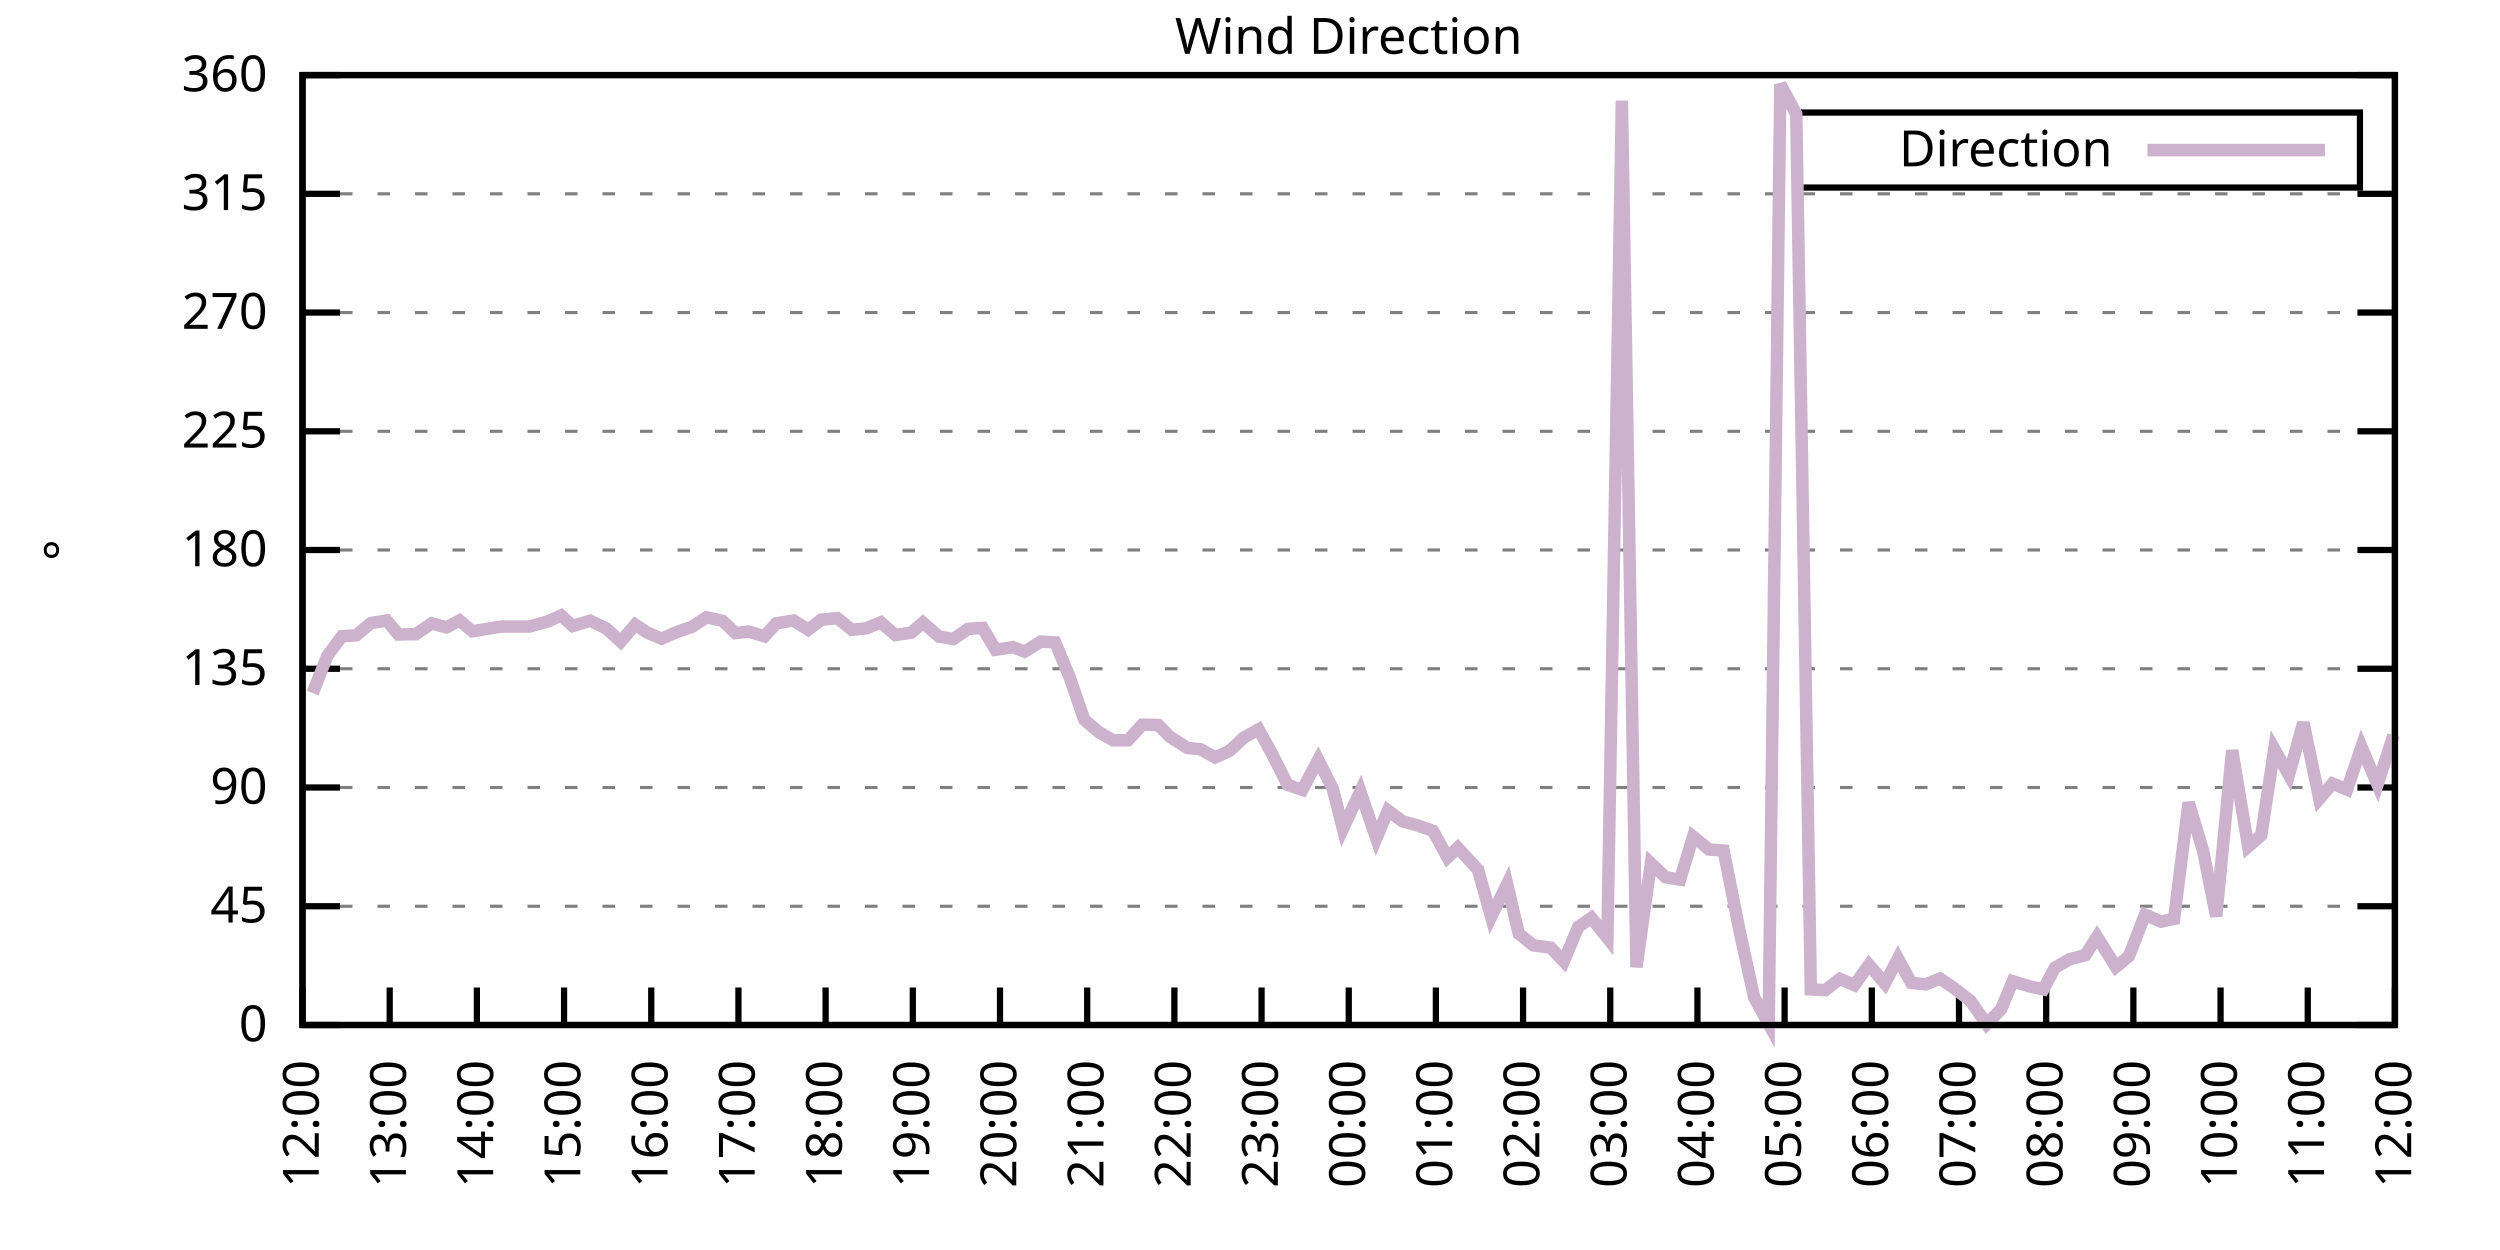
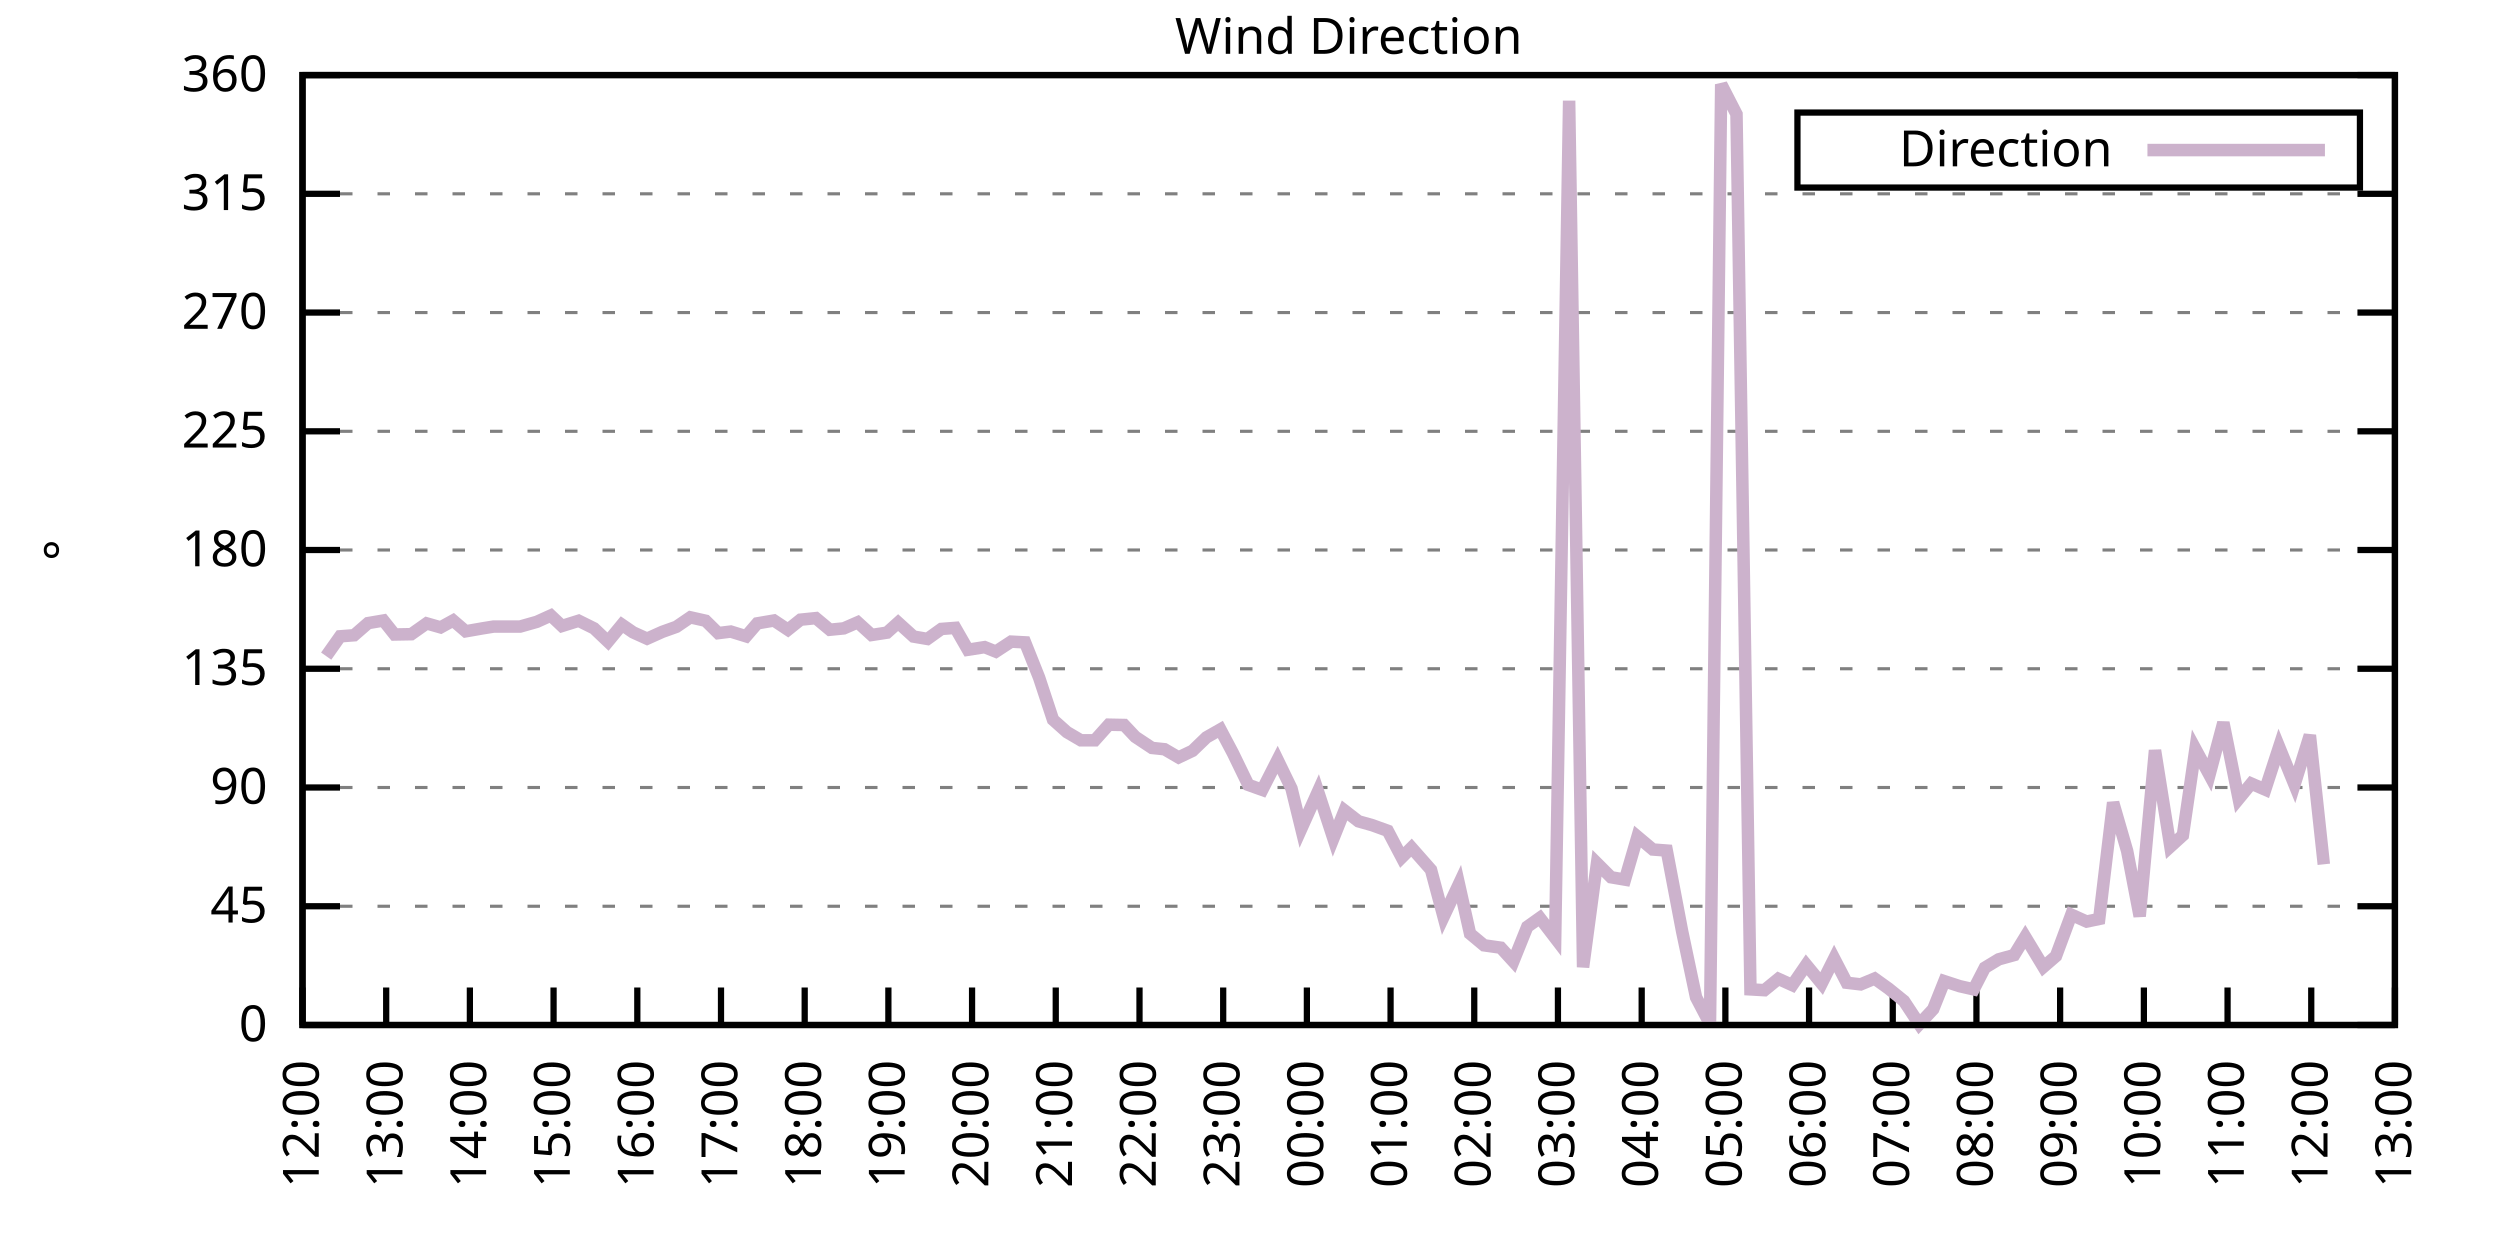
<svg xmlns="http://www.w3.org/2000/svg" xmlns:xlink="http://www.w3.org/1999/xlink" width="400" height="200" viewBox="0 0 400 200">
  <g id="gnuplot_canvas">
    <rect x="0" y="0" width="400" height="200" fill="none" />
    <defs>
      <circle id="gpDot" r="0.5" stroke-width="0.5" stroke="currentColor" />
      <path id="gpPt0" stroke-width="0.333" stroke="currentColor" d="M-1,0 h2 M0,-1 v2" />
      <path id="gpPt1" stroke-width="0.333" stroke="currentColor" d="M-1,-1 L1,1 M1,-1 L-1,1" />
      <path id="gpPt2" stroke-width="0.333" stroke="currentColor" d="M-1,0 L1,0 M0,-1 L0,1 M-1,-1 L1,1 M-1,1 L1,-1" />
      <rect id="gpPt3" stroke-width="0.333" stroke="currentColor" x="-1" y="-1" width="2" height="2" />
      <rect id="gpPt4" stroke-width="0.333" stroke="currentColor" fill="currentColor" x="-1" y="-1" width="2" height="2" />
      <circle id="gpPt5" stroke-width="0.333" stroke="currentColor" cx="0" cy="0" r="1" />
      <use xlink:href="#gpPt5" id="gpPt6" fill="currentColor" stroke="none" />
      <path id="gpPt7" stroke-width="0.333" stroke="currentColor" d="M0,-1.33 L-1.33,0.67 L1.33,0.67 z" />
      <use xlink:href="#gpPt7" id="gpPt8" fill="currentColor" stroke="none" />
      <use xlink:href="#gpPt7" id="gpPt9" stroke="currentColor" transform="rotate(180)" />
      <use xlink:href="#gpPt9" id="gpPt10" fill="currentColor" stroke="none" />
      <use xlink:href="#gpPt3" id="gpPt11" stroke="currentColor" transform="rotate(45)" />
      <use xlink:href="#gpPt11" id="gpPt12" fill="currentColor" stroke="none" />
      <path id="gpPt13" stroke-width="0.333" stroke="currentColor" d="M0,1.330 L1.265,0.411 L0.782,-1.067 L-0.782,-1.076 L-1.265,0.411 z" />
      <use xlink:href="#gpPt13" id="gpPt14" fill="currentColor" stroke="none" />
      <filter id="textbox" filterUnits="objectBoundingBox" x="0" y="0" height="1" width="1">
        <feFlood flood-color="white" flood-opacity="1" result="bgnd" />
        <feComposite in="SourceGraphic" in2="bgnd" operator="atop" />
      </filter>
      <filter id="greybox" filterUnits="objectBoundingBox" x="0" y="0" height="1" width="1">
        <feFlood flood-color="lightgrey" flood-opacity="1" result="grey" />
        <feComposite in="SourceGraphic" in2="grey" operator="atop" />
      </filter>
    </defs>
    <g fill="none" color="white" stroke="currentColor" stroke-width="1.00" stroke-linecap="butt" stroke-linejoin="miter">
</g>
    <g fill="none" color="black" stroke="currentColor" stroke-width="1.00" stroke-linecap="butt" stroke-linejoin="miter">
      <g stroke="none" shape-rendering="crispEdges">
        <polygon fill="rgb(255, 255, 255)" points="48.40,164.00 383.18,164.00 383.18,12.02 48.40,12.02 " />
      </g>
    </g>
    <g fill="none" color="black" stroke="currentColor" stroke-width="1.00" stroke-linecap="butt" stroke-linejoin="miter">
</g>
    <g fill="none" color="black" stroke="black" stroke-width="0.50" stroke-linecap="butt" stroke-linejoin="miter">
</g>
    <g fill="none" color="gray" stroke="currentColor" stroke-width="0.50" stroke-linecap="butt" stroke-linejoin="miter">
      <path stroke="gray" stroke-dasharray="2,4" class="gridline" d="M48.40,164.00 L383.19,164.00  " />
    </g>
    <g fill="none" color="gray" stroke="gray" stroke-width="1.00" stroke-linecap="butt" stroke-linejoin="miter">
</g>
    <g fill="none" color="black" stroke="currentColor" stroke-width="1.00" stroke-linecap="butt" stroke-linejoin="miter">
      <path stroke="black" d="M48.40,164.00 L54.40,164.00 M383.19,164.00 L377.19,164.00  " />
      <g transform="translate(42.80,166.60)" stroke="none" fill="black" font-family="Sans" font-size="8.00" text-anchor="end">
        <text>
          <tspan font-family="Sans"> 0</tspan>
        </text>
      </g>
    </g>
    <g fill="none" color="black" stroke="currentColor" stroke-width="1.00" stroke-linecap="butt" stroke-linejoin="miter">
</g>
    <g fill="none" color="black" stroke="black" stroke-width="0.50" stroke-linecap="butt" stroke-linejoin="miter">
</g>
    <g fill="none" color="gray" stroke="currentColor" stroke-width="0.50" stroke-linecap="butt" stroke-linejoin="miter">
      <path stroke="gray" stroke-dasharray="2,4" class="gridline" d="M48.40,145.00 L383.19,145.00  " />
    </g>
    <g fill="none" color="gray" stroke="gray" stroke-width="1.00" stroke-linecap="butt" stroke-linejoin="miter">
</g>
    <g fill="none" color="black" stroke="currentColor" stroke-width="1.00" stroke-linecap="butt" stroke-linejoin="miter">
      <path stroke="black" d="M48.40,145.00 L54.40,145.00 M383.19,145.00 L377.19,145.00  " />
      <g transform="translate(42.80,147.60)" stroke="none" fill="black" font-family="Sans" font-size="8.00" text-anchor="end">
        <text>
          <tspan font-family="Sans"> 45</tspan>
        </text>
      </g>
    </g>
    <g fill="none" color="black" stroke="currentColor" stroke-width="1.00" stroke-linecap="butt" stroke-linejoin="miter">
</g>
    <g fill="none" color="black" stroke="black" stroke-width="0.50" stroke-linecap="butt" stroke-linejoin="miter">
</g>
    <g fill="none" color="gray" stroke="currentColor" stroke-width="0.50" stroke-linecap="butt" stroke-linejoin="miter">
      <path stroke="gray" stroke-dasharray="2,4" class="gridline" d="M48.40,126.00 L383.19,126.00  " />
    </g>
    <g fill="none" color="gray" stroke="gray" stroke-width="1.00" stroke-linecap="butt" stroke-linejoin="miter">
</g>
    <g fill="none" color="black" stroke="currentColor" stroke-width="1.00" stroke-linecap="butt" stroke-linejoin="miter">
      <path stroke="black" d="M48.40,126.00 L54.40,126.00 M383.19,126.00 L377.19,126.00  " />
      <g transform="translate(42.80,128.60)" stroke="none" fill="black" font-family="Sans" font-size="8.00" text-anchor="end">
        <text>
          <tspan font-family="Sans"> 90</tspan>
        </text>
      </g>
    </g>
    <g fill="none" color="black" stroke="currentColor" stroke-width="1.00" stroke-linecap="butt" stroke-linejoin="miter">
</g>
    <g fill="none" color="black" stroke="black" stroke-width="0.50" stroke-linecap="butt" stroke-linejoin="miter">
</g>
    <g fill="none" color="gray" stroke="currentColor" stroke-width="0.50" stroke-linecap="butt" stroke-linejoin="miter">
      <path stroke="gray" stroke-dasharray="2,4" class="gridline" d="M48.40,107.00 L383.19,107.00  " />
    </g>
    <g fill="none" color="gray" stroke="gray" stroke-width="1.00" stroke-linecap="butt" stroke-linejoin="miter">
</g>
    <g fill="none" color="black" stroke="currentColor" stroke-width="1.00" stroke-linecap="butt" stroke-linejoin="miter">
      <path stroke="black" d="M48.40,107.00 L54.40,107.00 M383.19,107.00 L377.19,107.00  " />
      <g transform="translate(42.80,109.60)" stroke="none" fill="black" font-family="Sans" font-size="8.00" text-anchor="end">
        <text>
          <tspan font-family="Sans"> 135</tspan>
        </text>
      </g>
    </g>
    <g fill="none" color="black" stroke="currentColor" stroke-width="1.00" stroke-linecap="butt" stroke-linejoin="miter">
</g>
    <g fill="none" color="black" stroke="black" stroke-width="0.50" stroke-linecap="butt" stroke-linejoin="miter">
</g>
    <g fill="none" color="gray" stroke="currentColor" stroke-width="0.50" stroke-linecap="butt" stroke-linejoin="miter">
      <path stroke="gray" stroke-dasharray="2,4" class="gridline" d="M48.40,88.00 L383.19,88.00  " />
    </g>
    <g fill="none" color="gray" stroke="gray" stroke-width="1.00" stroke-linecap="butt" stroke-linejoin="miter">
</g>
    <g fill="none" color="black" stroke="currentColor" stroke-width="1.00" stroke-linecap="butt" stroke-linejoin="miter">
      <path stroke="black" d="M48.40,88.00 L54.40,88.00 M383.19,88.00 L377.19,88.00  " />
      <g transform="translate(42.80,90.60)" stroke="none" fill="black" font-family="Sans" font-size="8.00" text-anchor="end">
        <text>
          <tspan font-family="Sans"> 180</tspan>
        </text>
      </g>
    </g>
    <g fill="none" color="black" stroke="currentColor" stroke-width="1.00" stroke-linecap="butt" stroke-linejoin="miter">
</g>
    <g fill="none" color="black" stroke="black" stroke-width="0.50" stroke-linecap="butt" stroke-linejoin="miter">
</g>
    <g fill="none" color="gray" stroke="currentColor" stroke-width="0.50" stroke-linecap="butt" stroke-linejoin="miter">
      <path stroke="gray" stroke-dasharray="2,4" class="gridline" d="M48.40,69.01 L383.19,69.01  " />
    </g>
    <g fill="none" color="gray" stroke="gray" stroke-width="1.00" stroke-linecap="butt" stroke-linejoin="miter">
</g>
    <g fill="none" color="black" stroke="currentColor" stroke-width="1.00" stroke-linecap="butt" stroke-linejoin="miter">
      <path stroke="black" d="M48.40,69.01 L54.40,69.01 M383.19,69.01 L377.19,69.01  " />
      <g transform="translate(42.80,71.61)" stroke="none" fill="black" font-family="Sans" font-size="8.00" text-anchor="end">
        <text>
          <tspan font-family="Sans"> 225</tspan>
        </text>
      </g>
    </g>
    <g fill="none" color="black" stroke="currentColor" stroke-width="1.00" stroke-linecap="butt" stroke-linejoin="miter">
</g>
    <g fill="none" color="black" stroke="black" stroke-width="0.50" stroke-linecap="butt" stroke-linejoin="miter">
</g>
    <g fill="none" color="gray" stroke="currentColor" stroke-width="0.50" stroke-linecap="butt" stroke-linejoin="miter">
      <path stroke="gray" stroke-dasharray="2,4" class="gridline" d="M48.40,50.01 L383.19,50.01  " />
    </g>
    <g fill="none" color="gray" stroke="gray" stroke-width="1.00" stroke-linecap="butt" stroke-linejoin="miter">
</g>
    <g fill="none" color="black" stroke="currentColor" stroke-width="1.00" stroke-linecap="butt" stroke-linejoin="miter">
      <path stroke="black" d="M48.40,50.01 L54.40,50.01 M383.19,50.01 L377.19,50.01  " />
      <g transform="translate(42.80,52.61)" stroke="none" fill="black" font-family="Sans" font-size="8.00" text-anchor="end">
        <text>
          <tspan font-family="Sans"> 270</tspan>
        </text>
      </g>
    </g>
    <g fill="none" color="black" stroke="currentColor" stroke-width="1.00" stroke-linecap="butt" stroke-linejoin="miter">
</g>
    <g fill="none" color="black" stroke="black" stroke-width="0.50" stroke-linecap="butt" stroke-linejoin="miter">
</g>
    <g fill="none" color="gray" stroke="currentColor" stroke-width="0.50" stroke-linecap="butt" stroke-linejoin="miter">
      <path stroke="gray" stroke-dasharray="2,4" class="gridline" d="M48.40,31.01 L383.19,31.01  " />
    </g>
    <g fill="none" color="gray" stroke="gray" stroke-width="1.00" stroke-linecap="butt" stroke-linejoin="miter">
</g>
    <g fill="none" color="black" stroke="currentColor" stroke-width="1.00" stroke-linecap="butt" stroke-linejoin="miter">
      <path stroke="black" d="M48.40,31.01 L54.40,31.01 M383.19,31.01 L377.19,31.01  " />
      <g transform="translate(42.80,33.61)" stroke="none" fill="black" font-family="Sans" font-size="8.00" text-anchor="end">
        <text>
          <tspan font-family="Sans"> 315</tspan>
        </text>
      </g>
    </g>
    <g fill="none" color="black" stroke="currentColor" stroke-width="1.00" stroke-linecap="butt" stroke-linejoin="miter">
</g>
    <g fill="none" color="black" stroke="black" stroke-width="0.50" stroke-linecap="butt" stroke-linejoin="miter">
</g>
    <g fill="none" color="gray" stroke="currentColor" stroke-width="0.50" stroke-linecap="butt" stroke-linejoin="miter">
      <path stroke="gray" stroke-dasharray="2,4" class="gridline" d="M48.40,12.01 L383.19,12.01  " />
    </g>
    <g fill="none" color="gray" stroke="gray" stroke-width="1.00" stroke-linecap="butt" stroke-linejoin="miter">
</g>
    <g fill="none" color="black" stroke="currentColor" stroke-width="1.00" stroke-linecap="butt" stroke-linejoin="miter">
      <path stroke="black" d="M48.40,12.01 L54.40,12.01 M383.19,12.01 L377.19,12.01  " />
      <g transform="translate(42.80,14.61)" stroke="none" fill="black" font-family="Sans" font-size="8.00" text-anchor="end">
        <text>
          <tspan font-family="Sans"> 360</tspan>
        </text>
      </g>
    </g>
    <g fill="none" color="black" stroke="currentColor" stroke-width="1.00" stroke-linecap="butt" stroke-linejoin="miter">
      <path stroke="black" d="M48.40,164.00 L48.40,158.00  " />
      <g transform="translate(51.00,169.60) rotate(270.00)" stroke="none" fill="black" font-family="Sans" font-size="8.00" text-anchor="end">
        <text>
          <tspan font-family="Sans">12:00</tspan>
        </text>
      </g>
    </g>
    <g fill="none" color="black" stroke="currentColor" stroke-width="1.00" stroke-linecap="butt" stroke-linejoin="miter">
-       <path stroke="black" d="M62.35,164.00 L62.35,158.00  " />
-       <g transform="translate(64.95,169.60) rotate(270.00)" stroke="none" fill="black" font-family="Sans" font-size="8.00" text-anchor="end">
+       <path stroke="black" d="M61.79,164.00 L61.79,158.00  " />
+       <g transform="translate(64.39,169.60) rotate(270.00)" stroke="none" fill="black" font-family="Sans" font-size="8.00" text-anchor="end">
        <text>
          <tspan font-family="Sans">13:00</tspan>
        </text>
      </g>
    </g>
    <g fill="none" color="black" stroke="currentColor" stroke-width="1.00" stroke-linecap="butt" stroke-linejoin="miter">
-       <path stroke="black" d="M76.30,164.00 L76.30,158.00  " />
-       <g transform="translate(78.90,169.60) rotate(270.00)" stroke="none" fill="black" font-family="Sans" font-size="8.00" text-anchor="end">
+       <path stroke="black" d="M75.18,164.00 L75.18,158.00  " />
+       <g transform="translate(77.78,169.60) rotate(270.00)" stroke="none" fill="black" font-family="Sans" font-size="8.00" text-anchor="end">
        <text>
          <tspan font-family="Sans">14:00</tspan>
        </text>
      </g>
    </g>
    <g fill="none" color="black" stroke="currentColor" stroke-width="1.00" stroke-linecap="butt" stroke-linejoin="miter">
-       <path stroke="black" d="M90.25,164.00 L90.25,158.00  " />
-       <g transform="translate(92.85,169.60) rotate(270.00)" stroke="none" fill="black" font-family="Sans" font-size="8.00" text-anchor="end">
+       <path stroke="black" d="M88.57,164.00 L88.57,158.00  " />
+       <g transform="translate(91.17,169.60) rotate(270.00)" stroke="none" fill="black" font-family="Sans" font-size="8.00" text-anchor="end">
        <text>
          <tspan font-family="Sans">15:00</tspan>
        </text>
      </g>
    </g>
    <g fill="none" color="black" stroke="currentColor" stroke-width="1.00" stroke-linecap="butt" stroke-linejoin="miter">
-       <path stroke="black" d="M104.20,164.00 L104.20,158.00  " />
-       <g transform="translate(106.80,169.60) rotate(270.00)" stroke="none" fill="black" font-family="Sans" font-size="8.00" text-anchor="end">
+       <path stroke="black" d="M101.97,164.00 L101.97,158.00  " />
+       <g transform="translate(104.57,169.60) rotate(270.00)" stroke="none" fill="black" font-family="Sans" font-size="8.00" text-anchor="end">
        <text>
          <tspan font-family="Sans">16:00</tspan>
        </text>
      </g>
    </g>
    <g fill="none" color="black" stroke="currentColor" stroke-width="1.00" stroke-linecap="butt" stroke-linejoin="miter">
-       <path stroke="black" d="M118.15,164.00 L118.15,158.00  " />
-       <g transform="translate(120.75,169.60) rotate(270.00)" stroke="none" fill="black" font-family="Sans" font-size="8.00" text-anchor="end">
+       <path stroke="black" d="M115.36,164.00 L115.36,158.00  " />
+       <g transform="translate(117.96,169.60) rotate(270.00)" stroke="none" fill="black" font-family="Sans" font-size="8.00" text-anchor="end">
        <text>
          <tspan font-family="Sans">17:00</tspan>
        </text>
      </g>
    </g>
    <g fill="none" color="black" stroke="currentColor" stroke-width="1.00" stroke-linecap="butt" stroke-linejoin="miter">
-       <path stroke="black" d="M132.10,164.00 L132.10,158.00  " />
-       <g transform="translate(134.70,169.60) rotate(270.00)" stroke="none" fill="black" font-family="Sans" font-size="8.00" text-anchor="end">
+       <path stroke="black" d="M128.75,164.00 L128.75,158.00  " />
+       <g transform="translate(131.35,169.60) rotate(270.00)" stroke="none" fill="black" font-family="Sans" font-size="8.00" text-anchor="end">
        <text>
          <tspan font-family="Sans">18:00</tspan>
        </text>
      </g>
    </g>
    <g fill="none" color="black" stroke="currentColor" stroke-width="1.00" stroke-linecap="butt" stroke-linejoin="miter">
-       <path stroke="black" d="M146.05,164.00 L146.05,158.00  " />
-       <g transform="translate(148.65,169.60) rotate(270.00)" stroke="none" fill="black" font-family="Sans" font-size="8.00" text-anchor="end">
+       <path stroke="black" d="M142.14,164.00 L142.14,158.00  " />
+       <g transform="translate(144.74,169.60) rotate(270.00)" stroke="none" fill="black" font-family="Sans" font-size="8.00" text-anchor="end">
        <text>
          <tspan font-family="Sans">19:00</tspan>
        </text>
      </g>
    </g>
    <g fill="none" color="black" stroke="currentColor" stroke-width="1.00" stroke-linecap="butt" stroke-linejoin="miter">
-       <path stroke="black" d="M160.00,164.00 L160.00,158.00  " />
-       <g transform="translate(162.60,169.60) rotate(270.00)" stroke="none" fill="black" font-family="Sans" font-size="8.00" text-anchor="end">
+       <path stroke="black" d="M155.53,164.00 L155.53,158.00  " />
+       <g transform="translate(158.13,169.60) rotate(270.00)" stroke="none" fill="black" font-family="Sans" font-size="8.00" text-anchor="end">
        <text>
          <tspan font-family="Sans">20:00</tspan>
        </text>
      </g>
    </g>
    <g fill="none" color="black" stroke="currentColor" stroke-width="1.00" stroke-linecap="butt" stroke-linejoin="miter">
-       <path stroke="black" d="M173.95,164.00 L173.95,158.00  " />
-       <g transform="translate(176.55,169.60) rotate(270.00)" stroke="none" fill="black" font-family="Sans" font-size="8.00" text-anchor="end">
+       <path stroke="black" d="M168.92,164.00 L168.92,158.00  " />
+       <g transform="translate(171.52,169.60) rotate(270.00)" stroke="none" fill="black" font-family="Sans" font-size="8.00" text-anchor="end">
        <text>
          <tspan font-family="Sans">21:00</tspan>
        </text>
      </g>
    </g>
    <g fill="none" color="black" stroke="currentColor" stroke-width="1.00" stroke-linecap="butt" stroke-linejoin="miter">
-       <path stroke="black" d="M187.90,164.00 L187.90,158.00  " />
-       <g transform="translate(190.50,169.60) rotate(270.00)" stroke="none" fill="black" font-family="Sans" font-size="8.00" text-anchor="end">
+       <path stroke="black" d="M182.32,164.00 L182.32,158.00  " />
+       <g transform="translate(184.92,169.60) rotate(270.00)" stroke="none" fill="black" font-family="Sans" font-size="8.00" text-anchor="end">
        <text>
          <tspan font-family="Sans">22:00</tspan>
        </text>
      </g>
    </g>
    <g fill="none" color="black" stroke="currentColor" stroke-width="1.00" stroke-linecap="butt" stroke-linejoin="miter">
-       <path stroke="black" d="M201.85,164.00 L201.85,158.00  " />
-       <g transform="translate(204.45,169.60) rotate(270.00)" stroke="none" fill="black" font-family="Sans" font-size="8.00" text-anchor="end">
+       <path stroke="black" d="M195.71,164.00 L195.71,158.00  " />
+       <g transform="translate(198.31,169.60) rotate(270.00)" stroke="none" fill="black" font-family="Sans" font-size="8.00" text-anchor="end">
        <text>
          <tspan font-family="Sans">23:00</tspan>
        </text>
      </g>
    </g>
    <g fill="none" color="black" stroke="currentColor" stroke-width="1.00" stroke-linecap="butt" stroke-linejoin="miter">
-       <path stroke="black" d="M215.80,164.00 L215.80,158.00  " />
-       <g transform="translate(218.40,169.60) rotate(270.00)" stroke="none" fill="black" font-family="Sans" font-size="8.00" text-anchor="end">
+       <path stroke="black" d="M209.10,164.00 L209.10,158.00  " />
+       <g transform="translate(211.70,169.60) rotate(270.00)" stroke="none" fill="black" font-family="Sans" font-size="8.00" text-anchor="end">
        <text>
          <tspan font-family="Sans">00:00</tspan>
        </text>
      </g>
    </g>
    <g fill="none" color="black" stroke="currentColor" stroke-width="1.00" stroke-linecap="butt" stroke-linejoin="miter">
-       <path stroke="black" d="M229.74,164.00 L229.74,158.00  " />
-       <g transform="translate(232.34,169.60) rotate(270.00)" stroke="none" fill="black" font-family="Sans" font-size="8.00" text-anchor="end">
+       <path stroke="black" d="M222.49,164.00 L222.49,158.00  " />
+       <g transform="translate(225.09,169.60) rotate(270.00)" stroke="none" fill="black" font-family="Sans" font-size="8.00" text-anchor="end">
        <text>
          <tspan font-family="Sans">01:00</tspan>
        </text>
      </g>
    </g>
    <g fill="none" color="black" stroke="currentColor" stroke-width="1.00" stroke-linecap="butt" stroke-linejoin="miter">
-       <path stroke="black" d="M243.69,164.00 L243.69,158.00  " />
-       <g transform="translate(246.29,169.60) rotate(270.00)" stroke="none" fill="black" font-family="Sans" font-size="8.00" text-anchor="end">
+       <path stroke="black" d="M235.88,164.00 L235.88,158.00  " />
+       <g transform="translate(238.48,169.60) rotate(270.00)" stroke="none" fill="black" font-family="Sans" font-size="8.00" text-anchor="end">
        <text>
          <tspan font-family="Sans">02:00</tspan>
        </text>
      </g>
    </g>
    <g fill="none" color="black" stroke="currentColor" stroke-width="1.00" stroke-linecap="butt" stroke-linejoin="miter">
-       <path stroke="black" d="M257.64,164.00 L257.64,158.00  " />
-       <g transform="translate(260.24,169.60) rotate(270.00)" stroke="none" fill="black" font-family="Sans" font-size="8.00" text-anchor="end">
+       <path stroke="black" d="M249.27,164.00 L249.27,158.00  " />
+       <g transform="translate(251.87,169.60) rotate(270.00)" stroke="none" fill="black" font-family="Sans" font-size="8.00" text-anchor="end">
        <text>
          <tspan font-family="Sans">03:00</tspan>
        </text>
      </g>
    </g>
    <g fill="none" color="black" stroke="currentColor" stroke-width="1.00" stroke-linecap="butt" stroke-linejoin="miter">
-       <path stroke="black" d="M271.59,164.00 L271.59,158.00  " />
-       <g transform="translate(274.19,169.60) rotate(270.00)" stroke="none" fill="black" font-family="Sans" font-size="8.00" text-anchor="end">
+       <path stroke="black" d="M262.67,164.00 L262.67,158.00  " />
+       <g transform="translate(265.27,169.60) rotate(270.00)" stroke="none" fill="black" font-family="Sans" font-size="8.00" text-anchor="end">
        <text>
          <tspan font-family="Sans">04:00</tspan>
        </text>
      </g>
    </g>
    <g fill="none" color="black" stroke="currentColor" stroke-width="1.00" stroke-linecap="butt" stroke-linejoin="miter">
-       <path stroke="black" d="M285.54,164.00 L285.54,158.00  " />
-       <g transform="translate(288.14,169.60) rotate(270.00)" stroke="none" fill="black" font-family="Sans" font-size="8.00" text-anchor="end">
+       <path stroke="black" d="M276.06,164.00 L276.06,158.00  " />
+       <g transform="translate(278.66,169.60) rotate(270.00)" stroke="none" fill="black" font-family="Sans" font-size="8.00" text-anchor="end">
        <text>
          <tspan font-family="Sans">05:00</tspan>
        </text>
      </g>
    </g>
    <g fill="none" color="black" stroke="currentColor" stroke-width="1.00" stroke-linecap="butt" stroke-linejoin="miter">
-       <path stroke="black" d="M299.49,164.00 L299.49,158.00  " />
-       <g transform="translate(302.09,169.60) rotate(270.00)" stroke="none" fill="black" font-family="Sans" font-size="8.00" text-anchor="end">
+       <path stroke="black" d="M289.45,164.00 L289.45,158.00  " />
+       <g transform="translate(292.05,169.60) rotate(270.00)" stroke="none" fill="black" font-family="Sans" font-size="8.00" text-anchor="end">
        <text>
          <tspan font-family="Sans">06:00</tspan>
        </text>
      </g>
    </g>
    <g fill="none" color="black" stroke="currentColor" stroke-width="1.00" stroke-linecap="butt" stroke-linejoin="miter">
-       <path stroke="black" d="M313.44,164.00 L313.44,158.00  " />
-       <g transform="translate(316.04,169.60) rotate(270.00)" stroke="none" fill="black" font-family="Sans" font-size="8.00" text-anchor="end">
+       <path stroke="black" d="M302.84,164.00 L302.84,158.00  " />
+       <g transform="translate(305.44,169.60) rotate(270.00)" stroke="none" fill="black" font-family="Sans" font-size="8.00" text-anchor="end">
        <text>
          <tspan font-family="Sans">07:00</tspan>
        </text>
      </g>
    </g>
    <g fill="none" color="black" stroke="currentColor" stroke-width="1.00" stroke-linecap="butt" stroke-linejoin="miter">
-       <path stroke="black" d="M327.39,164.00 L327.39,158.00  " />
-       <g transform="translate(329.99,169.60) rotate(270.00)" stroke="none" fill="black" font-family="Sans" font-size="8.00" text-anchor="end">
+       <path stroke="black" d="M316.23,164.00 L316.23,158.00  " />
+       <g transform="translate(318.83,169.60) rotate(270.00)" stroke="none" fill="black" font-family="Sans" font-size="8.00" text-anchor="end">
        <text>
          <tspan font-family="Sans">08:00</tspan>
        </text>
      </g>
    </g>
    <g fill="none" color="black" stroke="currentColor" stroke-width="1.00" stroke-linecap="butt" stroke-linejoin="miter">
-       <path stroke="black" d="M341.34,164.00 L341.34,158.00  " />
-       <g transform="translate(343.94,169.60) rotate(270.00)" stroke="none" fill="black" font-family="Sans" font-size="8.00" text-anchor="end">
+       <path stroke="black" d="M329.62,164.00 L329.62,158.00  " />
+       <g transform="translate(332.22,169.60) rotate(270.00)" stroke="none" fill="black" font-family="Sans" font-size="8.00" text-anchor="end">
        <text>
          <tspan font-family="Sans">09:00</tspan>
        </text>
      </g>
    </g>
    <g fill="none" color="black" stroke="currentColor" stroke-width="1.00" stroke-linecap="butt" stroke-linejoin="miter">
-       <path stroke="black" d="M355.29,164.00 L355.29,158.00  " />
-       <g transform="translate(357.89,169.60) rotate(270.00)" stroke="none" fill="black" font-family="Sans" font-size="8.00" text-anchor="end">
+       <path stroke="black" d="M343.02,164.00 L343.02,158.00  " />
+       <g transform="translate(345.62,169.60) rotate(270.00)" stroke="none" fill="black" font-family="Sans" font-size="8.00" text-anchor="end">
        <text>
          <tspan font-family="Sans">10:00</tspan>
        </text>
      </g>
    </g>
    <g fill="none" color="black" stroke="currentColor" stroke-width="1.00" stroke-linecap="butt" stroke-linejoin="miter">
-       <path stroke="black" d="M369.24,164.00 L369.24,158.00  " />
-       <g transform="translate(371.84,169.60) rotate(270.00)" stroke="none" fill="black" font-family="Sans" font-size="8.00" text-anchor="end">
+       <path stroke="black" d="M356.41,164.00 L356.41,158.00  " />
+       <g transform="translate(359.01,169.60) rotate(270.00)" stroke="none" fill="black" font-family="Sans" font-size="8.00" text-anchor="end">
        <text>
          <tspan font-family="Sans">11:00</tspan>
+         </text>
+       </g>
+     </g>
+     <g fill="none" color="black" stroke="currentColor" stroke-width="1.00" stroke-linecap="butt" stroke-linejoin="miter">
+       <path stroke="black" d="M369.80,164.00 L369.80,158.00  " />
+       <g transform="translate(372.40,169.60) rotate(270.00)" stroke="none" fill="black" font-family="Sans" font-size="8.00" text-anchor="end">
+         <text>
+           <tspan font-family="Sans">12:00</tspan>
        </text>
      </g>
    </g>
    <g fill="none" color="black" stroke="currentColor" stroke-width="1.00" stroke-linecap="butt" stroke-linejoin="miter">
      <path stroke="black" d="M383.19,164.00 L383.19,158.00  " />
      <g transform="translate(385.79,169.60) rotate(270.00)" stroke="none" fill="black" font-family="Sans" font-size="8.00" text-anchor="end">
        <text>
-           <tspan font-family="Sans">12:00</tspan>
+           <tspan font-family="Sans">13:00</tspan>
        </text>
      </g>
    </g>
    <g fill="none" color="black" stroke="currentColor" stroke-width="1.00" stroke-linecap="butt" stroke-linejoin="miter">
</g>
    <g fill="none" color="black" stroke="currentColor" stroke-width="1.00" stroke-linecap="butt" stroke-linejoin="miter">
      <path stroke="black" d="M48.40,12.01 L48.40,164.00 L383.19,164.00 L383.19,12.01 L48.40,12.01 Z  " />
    </g>
    <g fill="none" color="black" stroke="currentColor" stroke-width="1.00" stroke-linecap="butt" stroke-linejoin="miter">
</g>
    <g fill="none" color="black" stroke="currentColor" stroke-width="1.00" stroke-linecap="butt" stroke-linejoin="miter">
      <path stroke="black" d="M287.59,30.01 L287.59,18.01 L377.59,18.01 L377.59,30.01 L287.59,30.01 Z  " />
    </g>
    <g id="Wind_direction_plot_1">
      <g fill="none" color="white" stroke="black" stroke-width="2.00" stroke-linecap="butt" stroke-linejoin="miter">
</g>
      <g fill="none" color="black" stroke="currentColor" stroke-width="2.00" stroke-linecap="butt" stroke-linejoin="miter">
        <g transform="translate(337.99,26.61)" stroke="none" fill="black" font-family="Sans" font-size="8.00" text-anchor="end">
          <text>
            <tspan font-family="Sans">Direction</tspan>
          </text>
        </g>
      </g>
      <g fill="none" color="black" stroke="currentColor" stroke-width="2.00" stroke-linecap="butt" stroke-linejoin="miter">
-         <path stroke="rgb(204, 178, 204)" d="M343.59,24.01 L371.99,24.01 M50.03,110.89 L52.35,104.98 L54.68,101.81 L57.00,101.64 L59.33,99.70 L61.88,99.28   L63.74,101.52 L66.53,101.47 L69.09,99.74 L71.42,100.38 L73.51,99.28 L75.60,101.01 L78.39,100.54 L80.25,100.25   L82.81,100.25 L84.67,100.25 L87.46,99.49 L89.78,98.48 L91.64,100.16 L94.43,99.32 L96.99,100.54 L99.32,102.66   L101.64,99.95 L103.50,101.18 L105.83,102.19 L108.38,101.09 L110.71,100.29 L113.03,98.77 L115.59,99.32 L117.68,101.30   L119.78,101.05 L122.33,101.81 L124.19,99.74 L126.98,99.28 L129.31,100.76 L131.40,99.15 L133.96,98.90 L136.28,100.76   L138.61,100.54 L140.93,99.57 L143.26,101.60 L145.81,101.22 L147.67,99.62 L150.23,101.85 L152.56,102.23 L154.88,100.63   L157.21,100.46 L159.30,103.96 L162.09,103.54 L163.95,104.26 L166.51,102.66 L168.83,102.78 L171.16,108.40 L173.48,115.15   L175.81,117.14 L178.13,118.45 L180.46,118.45 L182.78,115.95 L185.34,116.00 L187.20,117.90 L189.99,119.67 L192.08,119.88   L194.41,121.19 L196.73,120.13 L199.06,117.98 L201.38,116.71 L203.47,120.51 L206.03,125.58 L208.36,126.38 L210.91,121.57   L213.24,126.17 L214.87,132.59 L217.65,126.64 L220.21,134.15 L222.07,129.68 L224.40,131.41 L226.72,132.04 L229.28,132.93   L231.60,137.19 L233.23,135.63 L236.49,139.17 L238.58,146.69 L241.14,141.45 L243.00,149.39 L245.32,151.25 L248.11,151.63   L250.20,153.83 L252.53,148.29 L254.62,146.86 L257.18,150.07 L259.50,16.11 L261.83,154.75 L264.15,138.12 L266.48,140.36   L268.80,140.74 L270.90,133.86 L273.45,135.92 L275.78,136.09 L278.34,149.01 L280.66,159.57 L282.99,163.83 L284.85,13.49   L287.40,18.26 L289.73,158.30 L292.05,158.43 L294.38,156.61 L296.70,157.62 L299.03,154.37 L301.58,157.37 L303.68,153.36   L305.77,157.24 L308.09,157.50 L310.42,156.57 L312.74,158.17 L315.30,160.16 L317.86,163.87 L320.18,161.47 L322.04,156.99   L324.60,157.79 L326.93,158.30 L328.79,154.84 L331.11,153.49 L333.67,152.81 L335.53,149.90 L338.55,154.71 L340.64,152.98   L343.20,146.35 L345.76,147.45 L347.85,147.03 L350.18,128.41 L352.50,136.14 L354.59,146.61 L357.15,120.05 L359.71,135.46   L361.80,133.64 L363.89,119.84 L366.22,123.98 L368.54,115.62 L371.10,127.82 L373.19,125.37 L375.52,126.34 L377.84,119.50   L380.40,125.54 L382.96,117.64  " />
+         <path stroke="rgb(204, 178, 204)" d="M343.59,24.01 L371.99,24.01 M52.19,104.98 L54.43,101.81 L56.66,101.64 L58.89,99.70 L61.35,99.28 L63.13,101.52   L65.81,101.47 L68.26,99.74 L70.50,100.38 L72.50,99.28 L74.51,101.01 L77.19,100.54 L78.98,100.25 L81.43,100.25   L83.22,100.25 L85.90,99.49 L88.13,98.48 L89.91,100.16 L92.59,99.32 L95.05,100.54 L97.28,102.66 L99.51,99.95   L101.30,101.18 L103.53,102.19 L105.98,101.09 L108.22,100.29 L110.45,98.77 L112.90,99.32 L114.91,101.30 L116.92,101.05   L119.38,101.81 L121.16,99.74 L123.84,99.28 L126.07,100.76 L128.08,99.15 L130.54,98.90 L132.77,100.76 L135.00,100.54   L137.23,99.57 L139.46,101.60 L141.92,101.22 L143.70,99.62 L146.16,101.85 L148.39,102.23 L150.62,100.63 L152.85,100.46   L154.86,103.96 L157.54,103.54 L159.33,104.26 L161.78,102.66 L164.01,102.78 L166.25,108.40 L168.48,115.15 L170.71,117.14   L172.94,118.45 L175.17,118.45 L177.41,115.95 L179.86,116.00 L181.65,117.90 L184.32,119.67 L186.33,119.88 L188.57,121.19   L190.80,120.13 L193.03,117.98 L195.26,116.71 L197.27,120.51 L199.73,125.58 L201.96,126.38 L204.41,121.57 L206.64,126.17   L208.21,132.59 L210.88,126.64 L213.34,134.15 L215.13,129.68 L217.36,131.41 L219.59,132.04 L222.04,132.93 L224.28,137.19   L225.84,135.63 L228.96,139.17 L230.97,146.69 L233.43,141.45 L235.21,149.39 L237.44,151.25 L240.12,151.63 L242.13,153.83   L244.36,148.29 L246.37,146.86 L248.83,150.07 L251.06,16.11 L253.29,154.75 L255.52,138.12 L257.76,140.36 L259.99,140.74   L262.00,133.86 L264.45,135.92 L266.68,136.09 L269.14,149.01 L271.37,159.57 L273.60,163.83 L275.39,13.49 L277.84,18.26   L280.07,158.30 L282.31,158.43 L284.54,156.61 L286.77,157.62 L289.00,154.37 L291.46,157.37 L293.47,153.36 L295.48,157.24   L297.71,157.50 L299.94,156.57 L302.17,158.17 L304.63,160.16 L307.08,163.87 L309.31,161.47 L311.10,156.99 L313.55,157.79   L315.79,158.30 L317.57,154.84 L319.80,153.49 L322.26,152.81 L324.04,149.90 L326.95,154.71 L328.95,152.98 L331.41,146.35   L333.86,147.45 L335.87,147.03 L338.10,128.41 L340.34,136.14 L342.35,146.61 L344.80,120.05 L347.26,135.46 L349.26,133.64   L351.27,119.84 L353.51,123.98 L355.74,115.62 L358.19,127.82 L360.20,125.37 L362.43,126.34 L364.66,119.50 L367.12,125.54   L369.58,117.64 L371.81,138.29  " />
      </g>
    </g>
    <g fill="none" color="black" stroke="currentColor" stroke-width="2.00" stroke-linecap="butt" stroke-linejoin="miter">
</g>
    <g fill="none" color="black" stroke="black" stroke-width="1.00" stroke-linecap="butt" stroke-linejoin="miter">
</g>
    <g fill="none" color="black" stroke="currentColor" stroke-width="1.00" stroke-linecap="butt" stroke-linejoin="miter">
      <path stroke="black" d="M48.40,12.01 L48.40,164.00 L383.19,164.00 L383.19,12.01 L48.40,12.01 Z  " />
      <g transform="translate(12.80,88.01) rotate(270.00)" stroke="none" fill="black" font-family="Sans" font-size="8.00" text-anchor="middle">
        <text>
          <tspan font-family="Sans">°</tspan>
        </text>
      </g>
    </g>
    <g fill="none" color="black" stroke="currentColor" stroke-width="1.00" stroke-linecap="butt" stroke-linejoin="miter">
</g>
    <g fill="none" color="black" stroke="currentColor" stroke-width="1.00" stroke-linecap="butt" stroke-linejoin="miter">
      <g transform="translate(215.79,8.61)" stroke="none" fill="black" font-family="Sans" font-size="8.00" text-anchor="middle">
        <text>
          <tspan font-family="Sans">Wind Direction</tspan>
        </text>
      </g>
    </g>
    <g fill="none" color="black" stroke="currentColor" stroke-width="1.00" stroke-linecap="butt" stroke-linejoin="miter">
</g>
  </g>
</svg>
